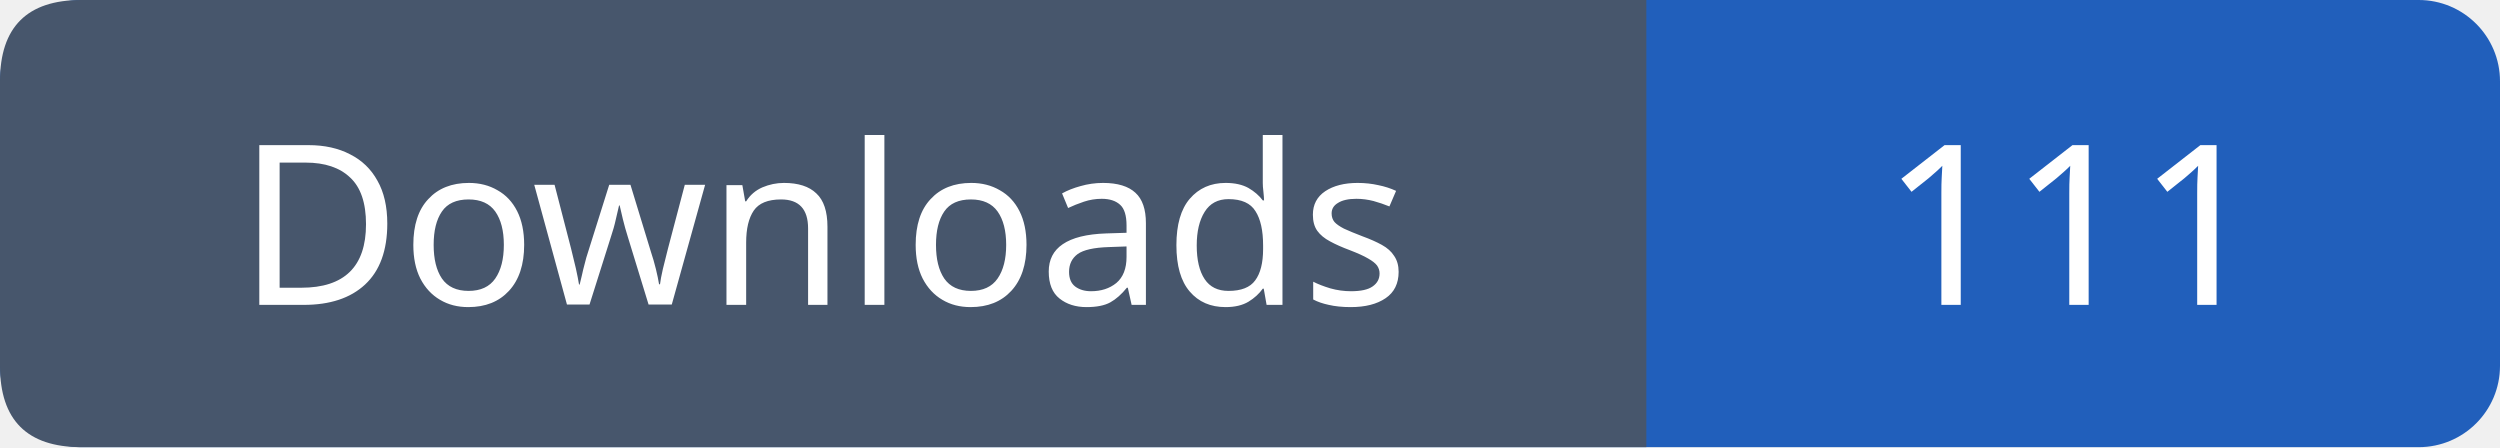
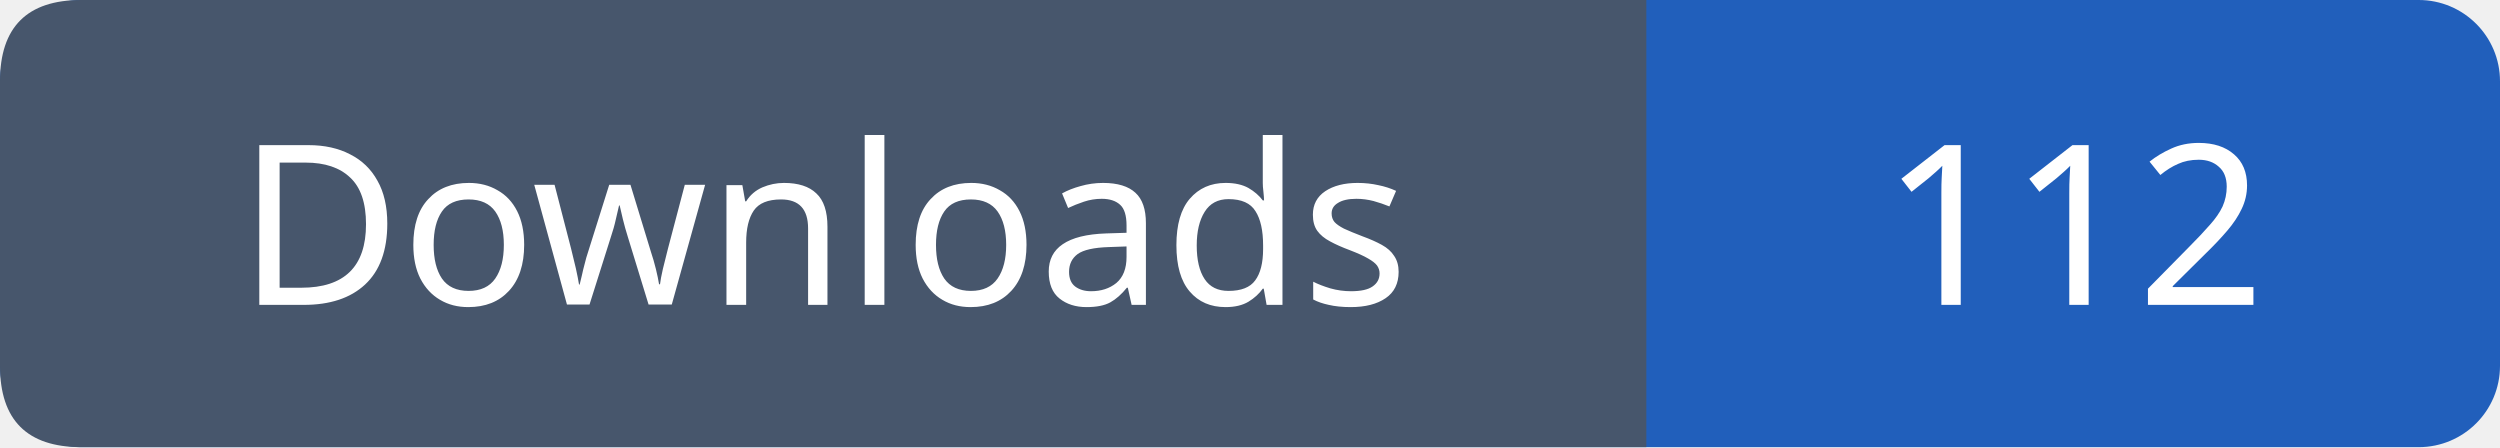
- <svg xmlns="http://www.w3.org/2000/svg" width="123" height="22" role="img" aria-label="Downloads: 111">
+ <svg xmlns="http://www.w3.org/2000/svg" width="123" height="22" role="img" aria-label="Downloads: 112">
  <rect width="123" height="22" rx="4" fill="#215fbb" />
  <path fill="#47566c" d="M4 0h77v22H4q-4 0-4-4V4q0-4 4-4" />
  <g font-family="Verdana,sans-serif" font-size="11" fill="white" text-anchor="middle">
    <text x="40.5" y="15">Downloads</text>
-     <text x="102.0" y="15">111</text>
+     <text x="102.0" y="15">112</text>
  </g>
</svg>
